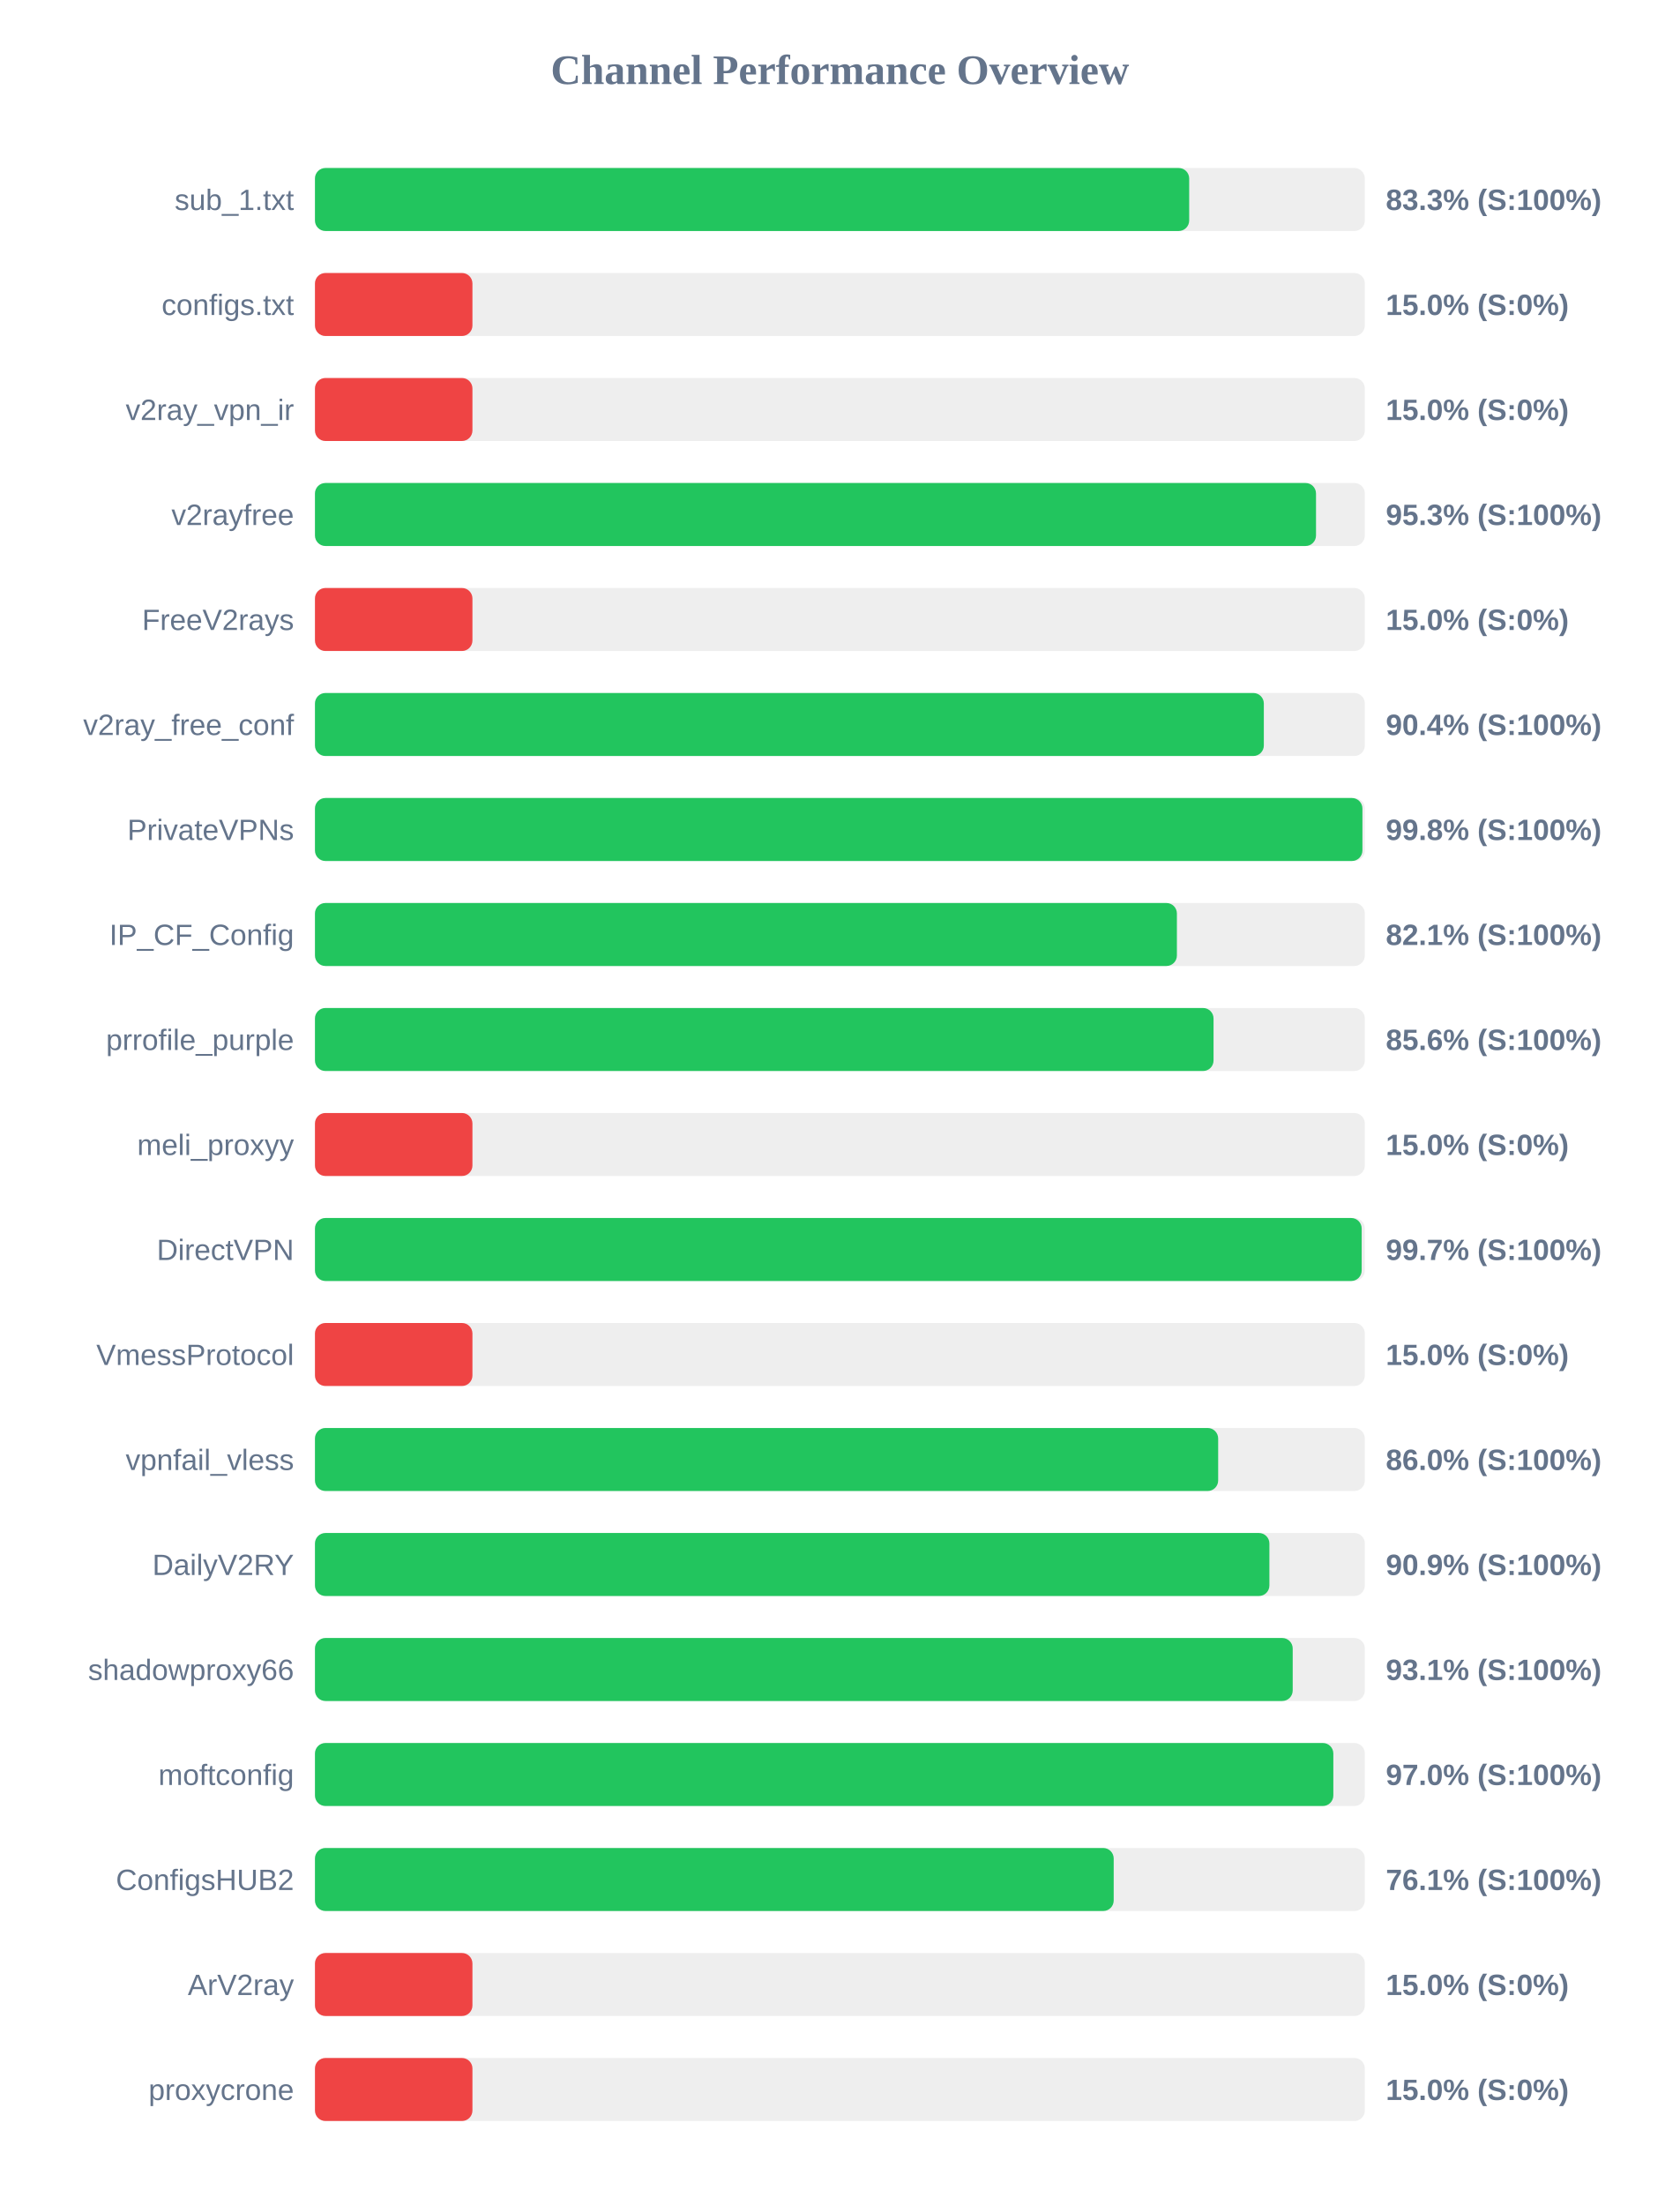
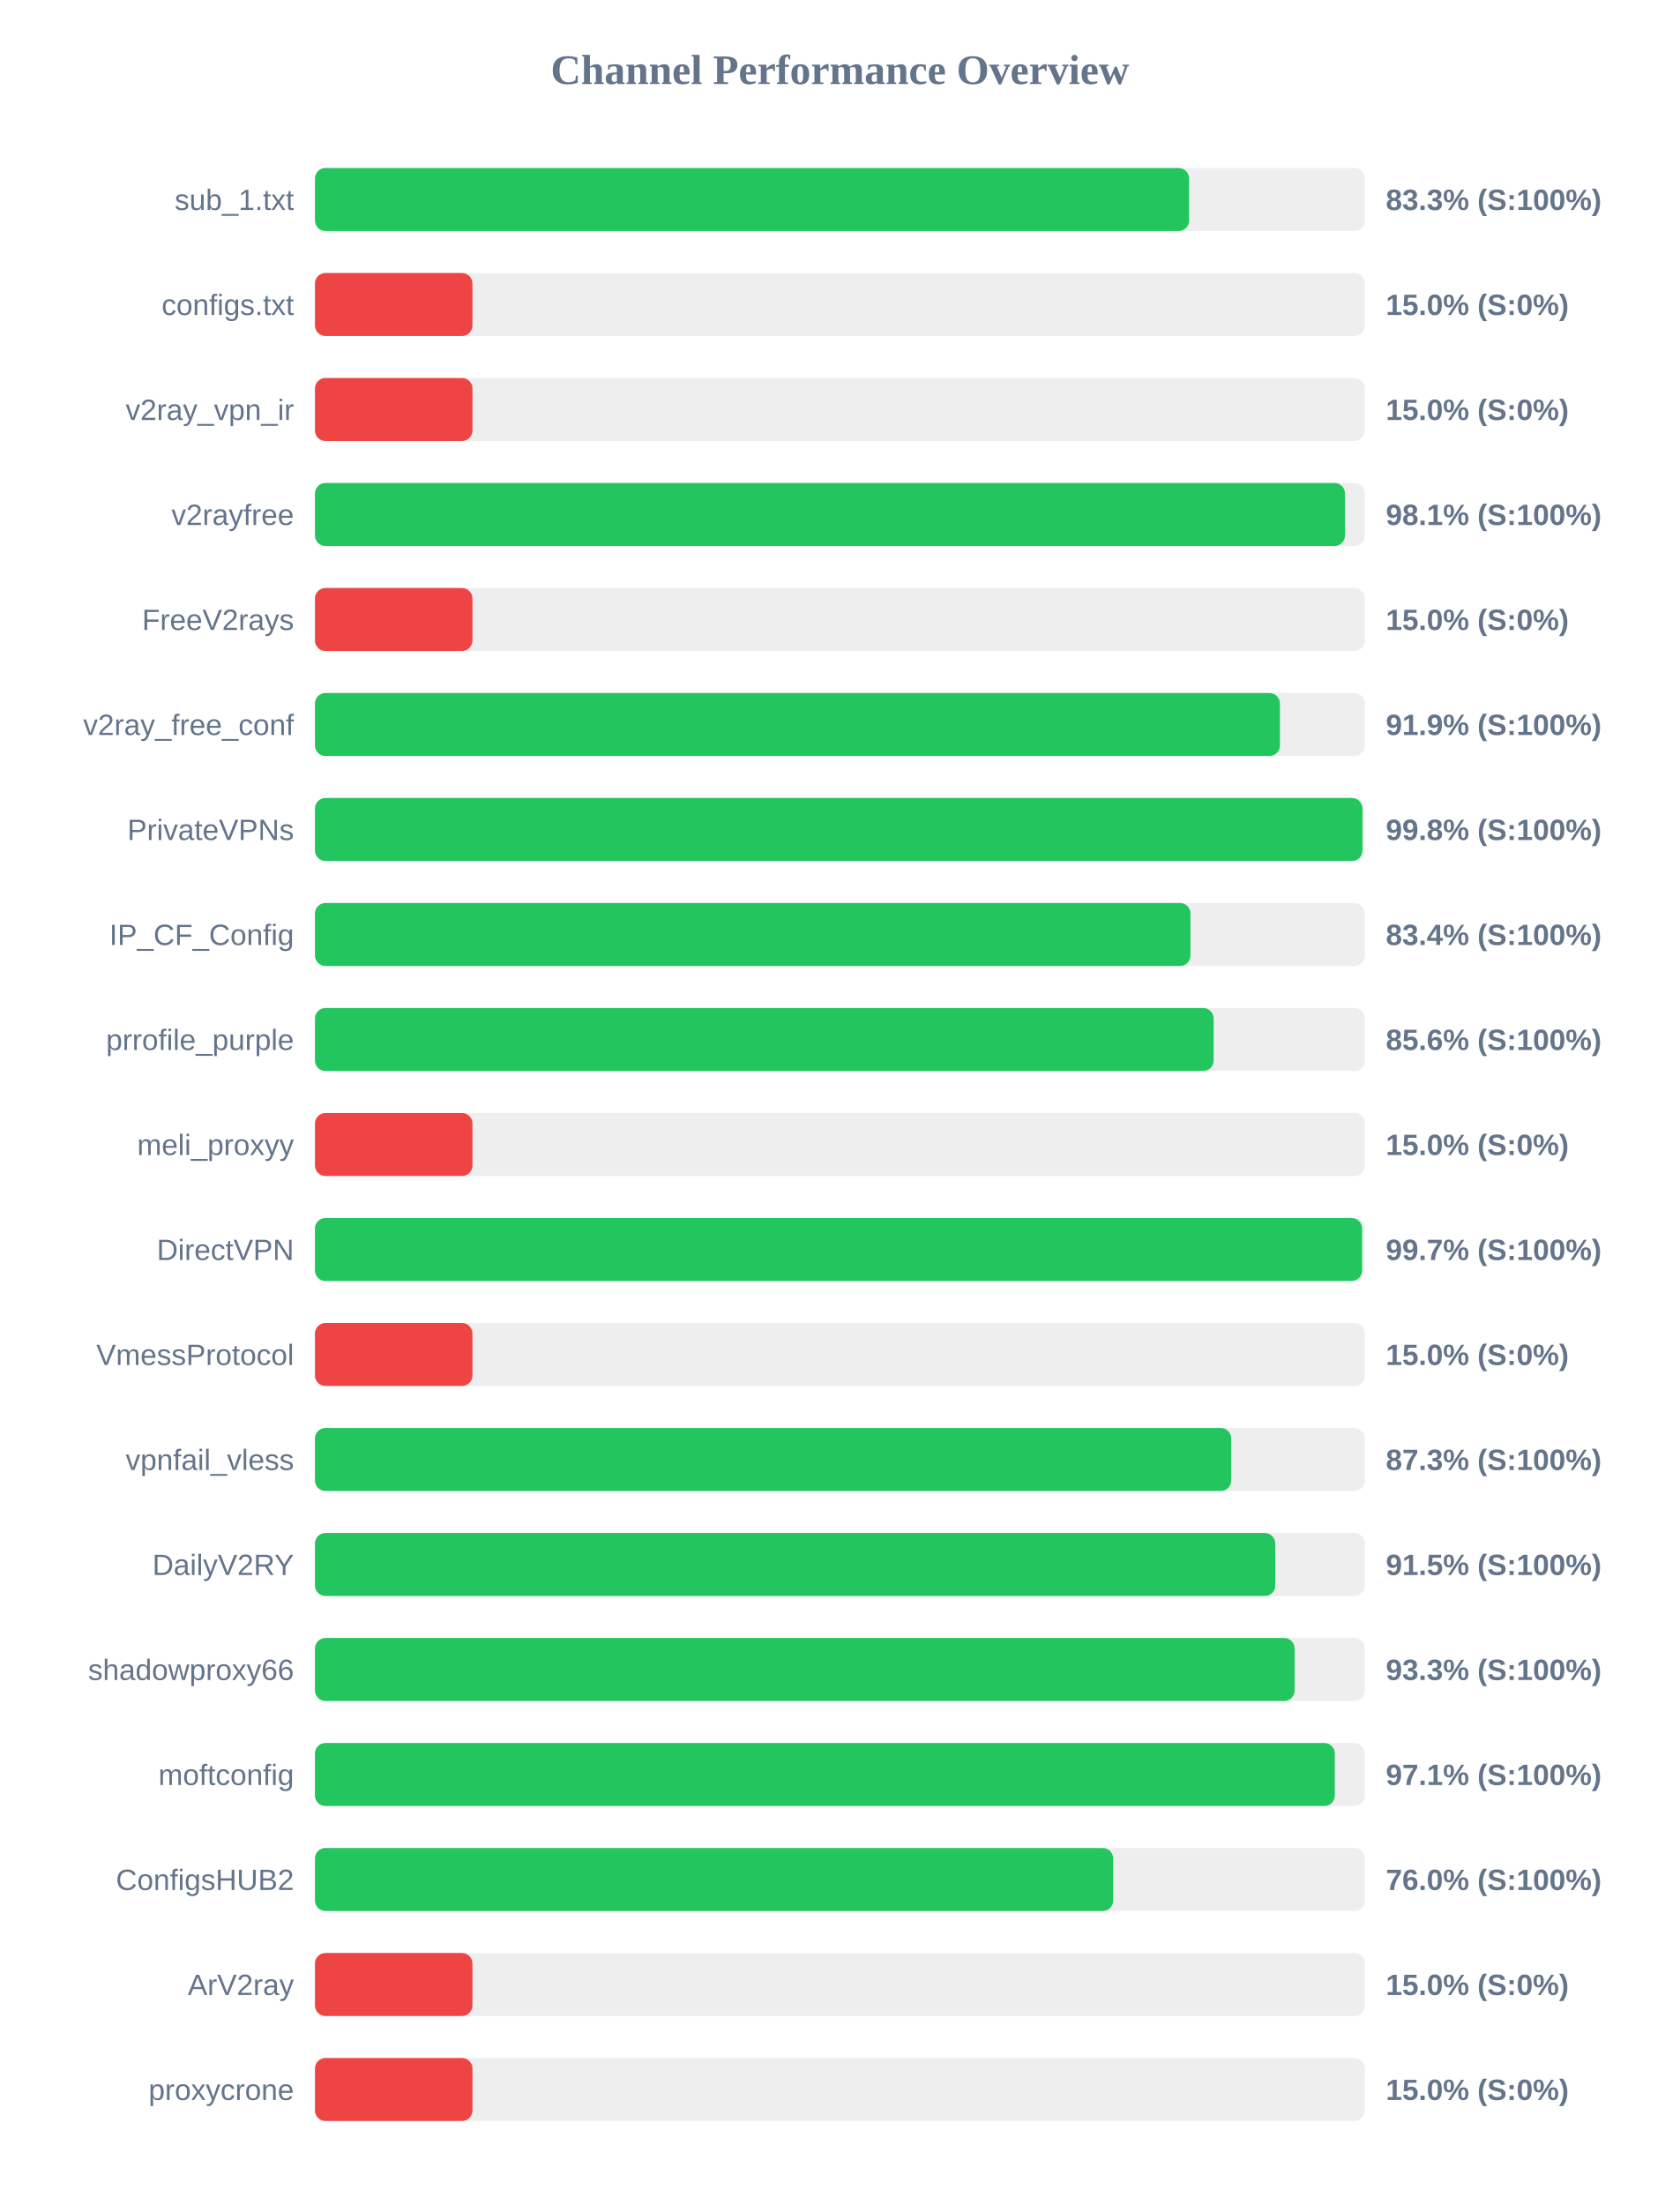
<svg xmlns="http://www.w3.org/2000/svg" width="800" height="1050" version="1.1">
  <style>
        .row { font: 14px Arial; fill: #64748b; }
        .score { font: bold 14px Arial; fill: #64748b; }
    </style>
  <text x="400" y="40" text-anchor="middle" font-size="20px" font-weight="bold" fill="#64748b">Channel Performance Overview</text>
  <rect x="150" y="80" width="500" height="30" fill="#eee" rx="5" />
-   <rect x="150" y="80" width="416.35" height="30" fill="#22c55e" rx="5" />
+   <rect x="150" y="80" width="416.3" height="30" fill="#22c55e" rx="5" />
  <text x="140" y="100" text-anchor="end" class="row">sub_1.txt</text>
  <text x="660" y="100" text-anchor="start" class="score">83.3% (S:100%)</text>
  <rect x="150" y="130" width="500" height="30" fill="#eee" rx="5" />
  <rect x="150" y="130" width="75.0" height="30" fill="#ef4444" rx="5" />
  <text x="140" y="150" text-anchor="end" class="row">configs.txt</text>
  <text x="660" y="150" text-anchor="start" class="score">15.0% (S:0%)</text>
  <rect x="150" y="180" width="500" height="30" fill="#eee" rx="5" />
  <rect x="150" y="180" width="75.0" height="30" fill="#ef4444" rx="5" />
  <text x="140" y="200" text-anchor="end" class="row">v2ray_vpn_ir</text>
  <text x="660" y="200" text-anchor="start" class="score">15.0% (S:0%)</text>
  <rect x="150" y="230" width="500" height="30" fill="#eee" rx="5" />
-   <rect x="150" y="230" width="476.75" height="30" fill="#22c55e" rx="5" />
+   <rect x="150" y="230" width="490.55" height="30" fill="#22c55e" rx="5" />
  <text x="140" y="250" text-anchor="end" class="row">v2rayfree</text>
-   <text x="660" y="250" text-anchor="start" class="score">95.3% (S:100%)</text>
+   <text x="660" y="250" text-anchor="start" class="score">98.1% (S:100%)</text>
  <rect x="150" y="280" width="500" height="30" fill="#eee" rx="5" />
  <rect x="150" y="280" width="75.0" height="30" fill="#ef4444" rx="5" />
  <text x="140" y="300" text-anchor="end" class="row">FreeV2rays</text>
  <text x="660" y="300" text-anchor="start" class="score">15.0% (S:0%)</text>
  <rect x="150" y="330" width="500" height="30" fill="#eee" rx="5" />
-   <rect x="150" y="330" width="451.9" height="30" fill="#22c55e" rx="5" />
+   <rect x="150" y="330" width="459.55" height="30" fill="#22c55e" rx="5" />
  <text x="140" y="350" text-anchor="end" class="row">v2ray_free_conf</text>
-   <text x="660" y="350" text-anchor="start" class="score">90.4% (S:100%)</text>
+   <text x="660" y="350" text-anchor="start" class="score">91.9% (S:100%)</text>
  <rect x="150" y="380" width="500" height="30" fill="#eee" rx="5" />
  <rect x="150" y="380" width="498.85" height="30" fill="#22c55e" rx="5" />
  <text x="140" y="400" text-anchor="end" class="row">PrivateVPNs</text>
  <text x="660" y="400" text-anchor="start" class="score">99.8% (S:100%)</text>
  <rect x="150" y="430" width="500" height="30" fill="#eee" rx="5" />
-   <rect x="150" y="430" width="410.5" height="30" fill="#22c55e" rx="5" />
+   <rect x="150" y="430" width="416.95" height="30" fill="#22c55e" rx="5" />
  <text x="140" y="450" text-anchor="end" class="row">IP_CF_Config</text>
-   <text x="660" y="450" text-anchor="start" class="score">82.1% (S:100%)</text>
+   <text x="660" y="450" text-anchor="start" class="score">83.4% (S:100%)</text>
  <rect x="150" y="480" width="500" height="30" fill="#eee" rx="5" />
-   <rect x="150" y="480" width="427.95" height="30" fill="#22c55e" rx="5" />
+   <rect x="150" y="480" width="428.0" height="30" fill="#22c55e" rx="5" />
  <text x="140" y="500" text-anchor="end" class="row">prrofile_purple</text>
  <text x="660" y="500" text-anchor="start" class="score">85.6% (S:100%)</text>
  <rect x="150" y="530" width="500" height="30" fill="#eee" rx="5" />
  <rect x="150" y="530" width="75.0" height="30" fill="#ef4444" rx="5" />
  <text x="140" y="550" text-anchor="end" class="row">meli_proxyy</text>
  <text x="660" y="550" text-anchor="start" class="score">15.0% (S:0%)</text>
  <rect x="150" y="580" width="500" height="30" fill="#eee" rx="5" />
-   <rect x="150" y="580" width="498.5" height="30" fill="#22c55e" rx="5" />
+   <rect x="150" y="580" width="498.7" height="30" fill="#22c55e" rx="5" />
  <text x="140" y="600" text-anchor="end" class="row">DirectVPN</text>
  <text x="660" y="600" text-anchor="start" class="score">99.7% (S:100%)</text>
  <rect x="150" y="630" width="500" height="30" fill="#eee" rx="5" />
  <rect x="150" y="630" width="75.0" height="30" fill="#ef4444" rx="5" />
  <text x="140" y="650" text-anchor="end" class="row">VmessProtocol</text>
  <text x="660" y="650" text-anchor="start" class="score">15.0% (S:0%)</text>
  <rect x="150" y="680" width="500" height="30" fill="#eee" rx="5" />
-   <rect x="150" y="680" width="430.15" height="30" fill="#22c55e" rx="5" />
+   <rect x="150" y="680" width="436.35" height="30" fill="#22c55e" rx="5" />
  <text x="140" y="700" text-anchor="end" class="row">vpnfail_vless</text>
-   <text x="660" y="700" text-anchor="start" class="score">86.0% (S:100%)</text>
+   <text x="660" y="700" text-anchor="start" class="score">87.3% (S:100%)</text>
  <rect x="150" y="730" width="500" height="30" fill="#eee" rx="5" />
-   <rect x="150" y="730" width="454.55" height="30" fill="#22c55e" rx="5" />
+   <rect x="150" y="730" width="457.35" height="30" fill="#22c55e" rx="5" />
  <text x="140" y="750" text-anchor="end" class="row">DailyV2RY</text>
-   <text x="660" y="750" text-anchor="start" class="score">90.9% (S:100%)</text>
+   <text x="660" y="750" text-anchor="start" class="score">91.5% (S:100%)</text>
  <rect x="150" y="780" width="500" height="30" fill="#eee" rx="5" />
-   <rect x="150" y="780" width="465.65" height="30" fill="#22c55e" rx="5" />
+   <rect x="150" y="780" width="466.55" height="30" fill="#22c55e" rx="5" />
  <text x="140" y="800" text-anchor="end" class="row">shadowproxy66</text>
-   <text x="660" y="800" text-anchor="start" class="score">93.1% (S:100%)</text>
+   <text x="660" y="800" text-anchor="start" class="score">93.3% (S:100%)</text>
  <rect x="150" y="830" width="500" height="30" fill="#eee" rx="5" />
-   <rect x="150" y="830" width="485.0" height="30" fill="#22c55e" rx="5" />
+   <rect x="150" y="830" width="485.7" height="30" fill="#22c55e" rx="5" />
  <text x="140" y="850" text-anchor="end" class="row">moftconfig</text>
-   <text x="660" y="850" text-anchor="start" class="score">97.0% (S:100%)</text>
+   <text x="660" y="850" text-anchor="start" class="score">97.1% (S:100%)</text>
  <rect x="150" y="880" width="500" height="30" fill="#eee" rx="5" />
-   <rect x="150" y="880" width="380.4" height="30" fill="#22c55e" rx="5" />
+   <rect x="150" y="880" width="380.15" height="30" fill="#22c55e" rx="5" />
  <text x="140" y="900" text-anchor="end" class="row">ConfigsHUB2</text>
-   <text x="660" y="900" text-anchor="start" class="score">76.1% (S:100%)</text>
+   <text x="660" y="900" text-anchor="start" class="score">76.0% (S:100%)</text>
  <rect x="150" y="930" width="500" height="30" fill="#eee" rx="5" />
  <rect x="150" y="930" width="75.0" height="30" fill="#ef4444" rx="5" />
  <text x="140" y="950" text-anchor="end" class="row">ArV2ray</text>
  <text x="660" y="950" text-anchor="start" class="score">15.0% (S:0%)</text>
  <rect x="150" y="980" width="500" height="30" fill="#eee" rx="5" />
  <rect x="150" y="980" width="75.0" height="30" fill="#ef4444" rx="5" />
  <text x="140" y="1000" text-anchor="end" class="row">proxycrone</text>
  <text x="660" y="1000" text-anchor="start" class="score">15.0% (S:0%)</text>
</svg>
